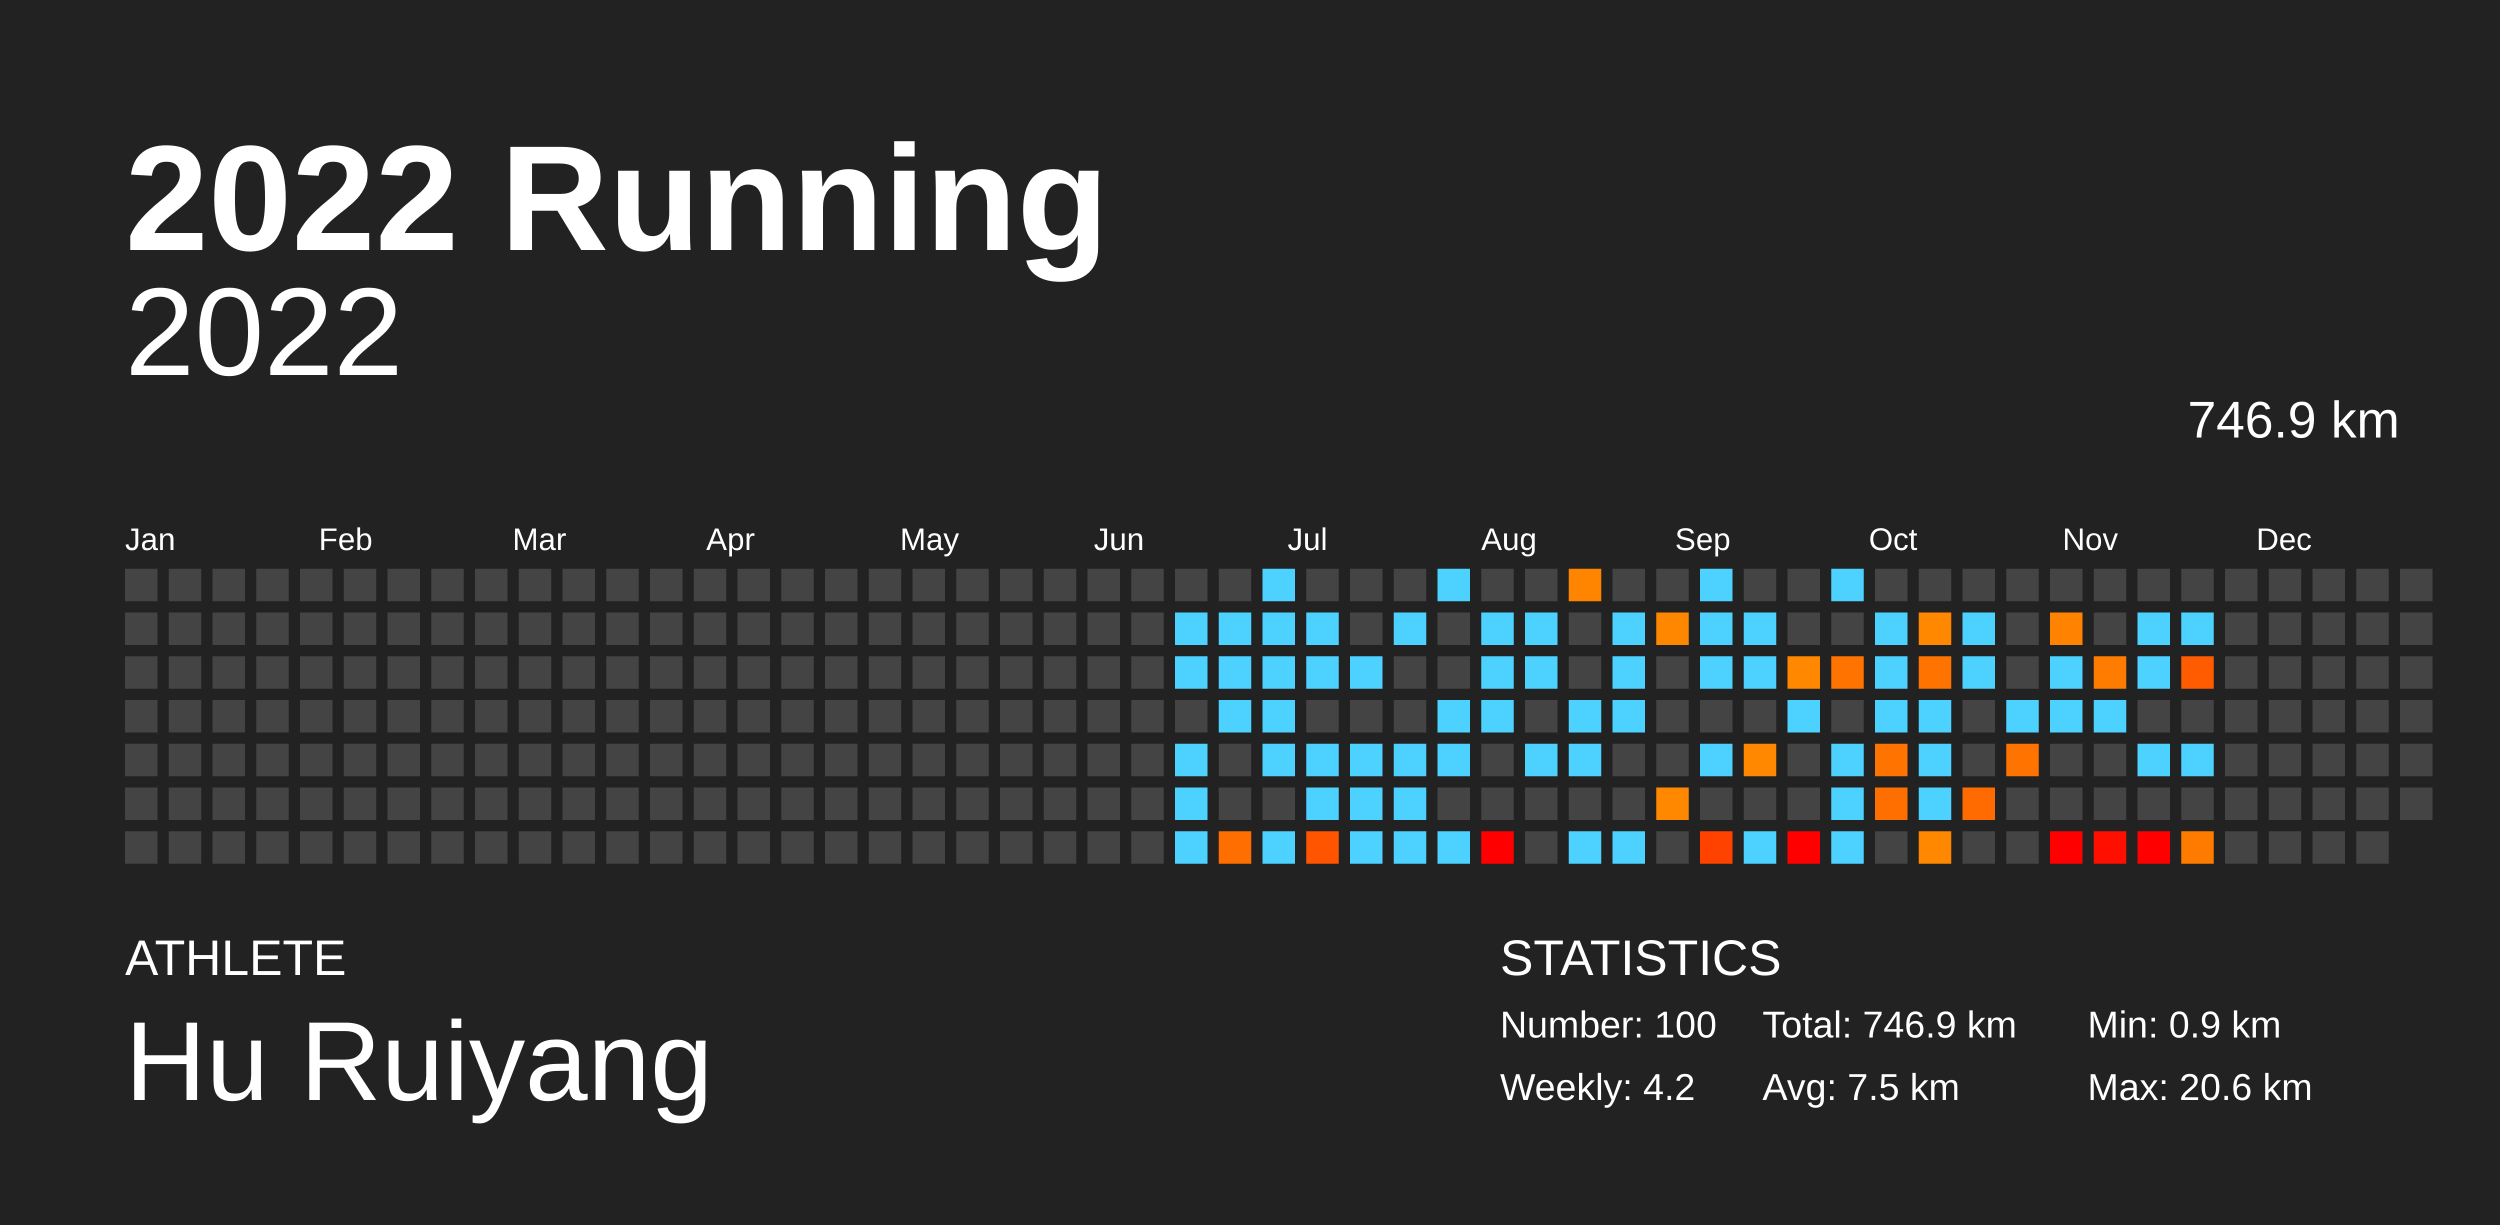
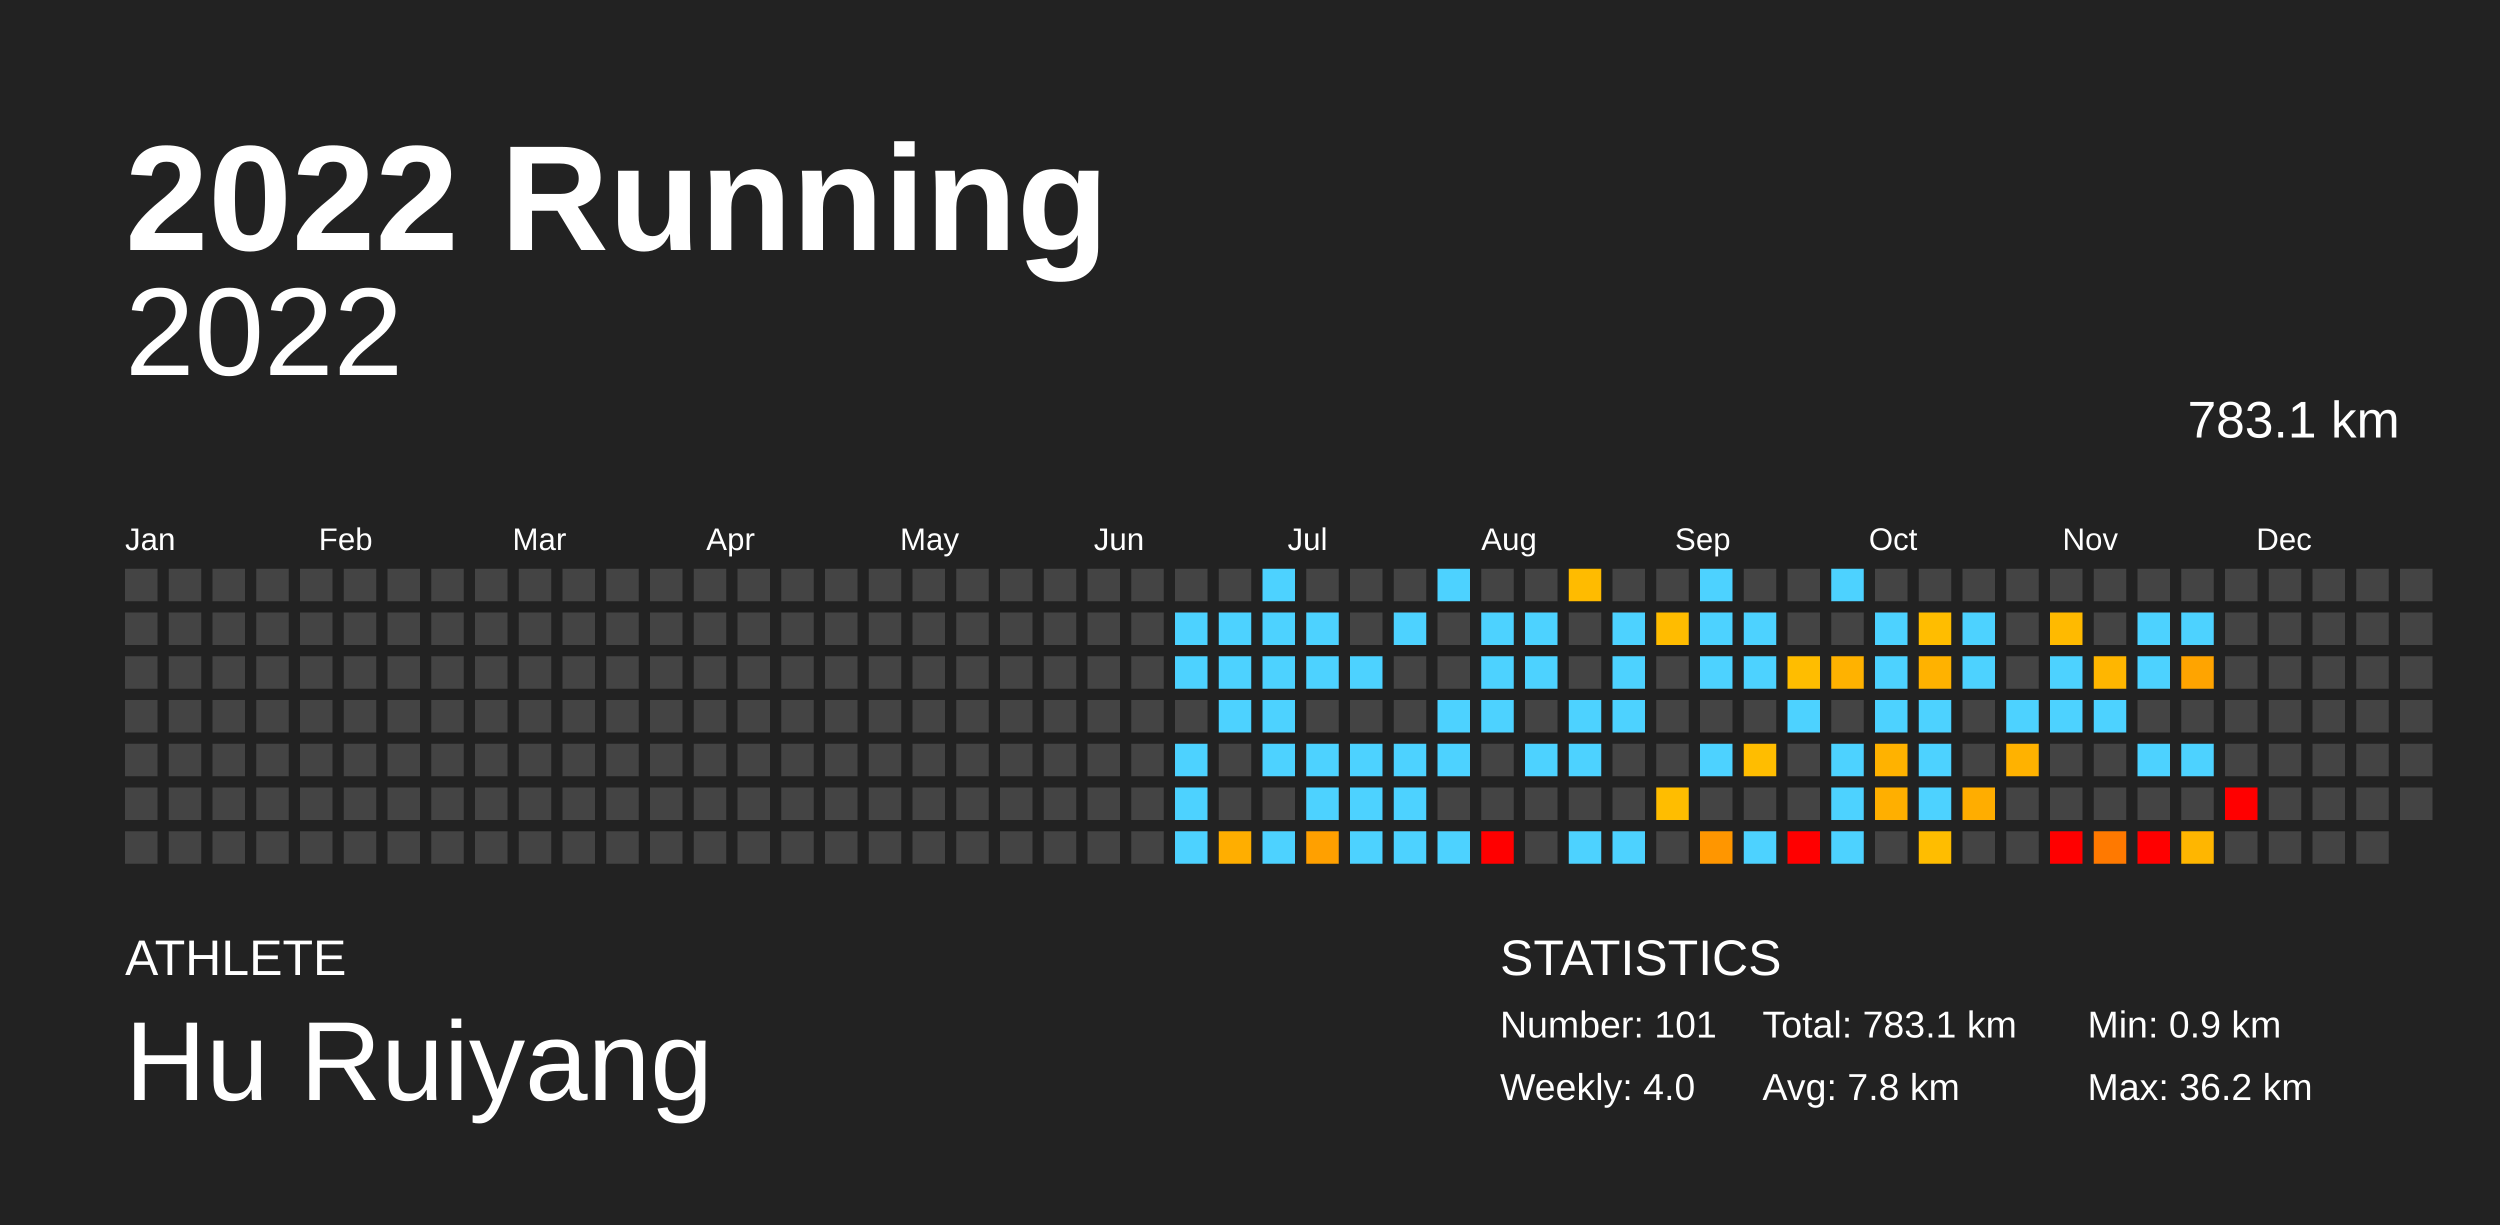
<svg xmlns="http://www.w3.org/2000/svg" baseProfile="full" height="98mm" version="1.1" viewBox="0,0,200,98" width="200mm">
  <defs />
  <rect fill="#222222" height="98" width="200" x="0" y="0" />
  <text fill="#FFFFFF" style="font-size:12px; font-family:Arial; font-weight:bold;" x="10" y="20">2022 Running</text>
  <text fill="#FFFFFF" style="font-size:4px; font-family:Arial" x="10" y="78">ATHLETE</text>
  <text fill="#FFFFFF" style="font-size:9px; font-family:Arial" x="10" y="88">Hu Ruiyang</text>
  <text fill="#FFFFFF" style="font-size:4px; font-family:Arial" x="120" y="78">STATISTICS</text>
-   <text fill="#FFFFFF" style="font-size:3px; font-family:Arial" x="120" y="83">Number: 100</text>
-   <text fill="#FFFFFF" style="font-size:3px; font-family:Arial" x="120" y="88">Weekly: 4.2</text>
-   <text fill="#FFFFFF" style="font-size:3px; font-family:Arial" x="141" y="83">Total: 746.9 km</text>
-   <text fill="#FFFFFF" style="font-size:3px; font-family:Arial" x="141" y="88">Avg: 7.5 km</text>
+   <text fill="#FFFFFF" style="font-size:3px; font-family:Arial" x="120" y="83">Number: 101</text>
+   <text fill="#FFFFFF" style="font-size:3px; font-family:Arial" x="120" y="88">Weekly: 4.0</text>
+   <text fill="#FFFFFF" style="font-size:3px; font-family:Arial" x="141" y="83">Total: 783.1 km</text>
+   <text fill="#FFFFFF" style="font-size:3px; font-family:Arial" x="141" y="88">Avg: 7.8 km</text>
  <text fill="#FFFFFF" style="font-size:3px; font-family:Arial" x="167" y="83">Min: 0.9 km</text>
-   <text fill="#FFFFFF" style="font-size:3px; font-family:Arial" x="167" y="88">Max: 20.6 km</text>
+   <text fill="#FFFFFF" style="font-size:3px; font-family:Arial" x="167" y="88">Max: 36.2 km</text>
  <text alignment-baseline="hanging" fill="#FFFFFF" style="font-size:10.0px; font-family:Arial;" x="10" y="30">2022</text>
-   <text alignment-baseline="hanging" fill="#FFFFFF" style="font-size:4.125px; font-family:Arial;" x="175" y="35">746.9 km</text>
+   <text alignment-baseline="hanging" fill="#FFFFFF" style="font-size:4.125px; font-family:Arial;" x="175" y="35">783.1 km</text>
  <text fill="#FFFFFF" style="font-size:2.5px; font-family:Arial" x="10.0" y="44">Jan</text>
  <text fill="#FFFFFF" style="font-size:2.5px; font-family:Arial" x="25.5" y="44">Feb</text>
  <text fill="#FFFFFF" style="font-size:2.5px; font-family:Arial" x="41.0" y="44">Mar</text>
  <text fill="#FFFFFF" style="font-size:2.5px; font-family:Arial" x="56.5" y="44">Apr</text>
  <text fill="#FFFFFF" style="font-size:2.5px; font-family:Arial" x="72.0" y="44">May</text>
  <text fill="#FFFFFF" style="font-size:2.5px; font-family:Arial" x="87.5" y="44">Jun</text>
  <text fill="#FFFFFF" style="font-size:2.5px; font-family:Arial" x="103.0" y="44">Jul</text>
  <text fill="#FFFFFF" style="font-size:2.5px; font-family:Arial" x="118.5" y="44">Aug</text>
  <text fill="#FFFFFF" style="font-size:2.5px; font-family:Arial" x="134.0" y="44">Sep</text>
  <text fill="#FFFFFF" style="font-size:2.5px; font-family:Arial" x="149.5" y="44">Oct</text>
  <text fill="#FFFFFF" style="font-size:2.5px; font-family:Arial" x="165.0" y="44">Nov</text>
  <text fill="#FFFFFF" style="font-size:2.5px; font-family:Arial" x="180.5" y="44">Dec</text>
  <rect fill="#444444" height="2.6" width="2.6" x="10.0" y="45.5" />
  <rect fill="#444444" height="2.6" width="2.6" x="10.0" y="49.0" />
  <rect fill="#444444" height="2.6" width="2.6" x="10.0" y="52.5" />
  <rect fill="#444444" height="2.6" width="2.6" x="10.0" y="56.0" />
  <rect fill="#444444" height="2.6" width="2.6" x="10.0" y="59.5" />
  <rect fill="#444444" height="2.6" width="2.6" x="10.0" y="63.0" />
  <rect fill="#444444" height="2.6" width="2.6" x="10.0" y="66.5" />
  <rect fill="#444444" height="2.6" width="2.6" x="13.5" y="45.5" />
  <rect fill="#444444" height="2.6" width="2.6" x="13.5" y="49.0" />
  <rect fill="#444444" height="2.6" width="2.6" x="13.5" y="52.5" />
  <rect fill="#444444" height="2.6" width="2.6" x="13.5" y="56.0" />
  <rect fill="#444444" height="2.6" width="2.6" x="13.5" y="59.5" />
  <rect fill="#444444" height="2.6" width="2.6" x="13.5" y="63.0" />
  <rect fill="#444444" height="2.6" width="2.6" x="13.5" y="66.5" />
  <rect fill="#444444" height="2.6" width="2.6" x="17.0" y="45.5" />
  <rect fill="#444444" height="2.6" width="2.6" x="17.0" y="49.0" />
  <rect fill="#444444" height="2.6" width="2.6" x="17.0" y="52.5" />
  <rect fill="#444444" height="2.6" width="2.6" x="17.0" y="56.0" />
  <rect fill="#444444" height="2.6" width="2.6" x="17.0" y="59.5" />
  <rect fill="#444444" height="2.6" width="2.6" x="17.0" y="63.0" />
  <rect fill="#444444" height="2.6" width="2.6" x="17.0" y="66.5" />
  <rect fill="#444444" height="2.6" width="2.6" x="20.5" y="45.5" />
  <rect fill="#444444" height="2.6" width="2.6" x="20.5" y="49.0" />
  <rect fill="#444444" height="2.6" width="2.6" x="20.5" y="52.5" />
  <rect fill="#444444" height="2.6" width="2.6" x="20.5" y="56.0" />
  <rect fill="#444444" height="2.6" width="2.6" x="20.5" y="59.5" />
  <rect fill="#444444" height="2.6" width="2.6" x="20.5" y="63.0" />
  <rect fill="#444444" height="2.6" width="2.6" x="20.5" y="66.5" />
  <rect fill="#444444" height="2.6" width="2.6" x="24.0" y="45.5" />
  <rect fill="#444444" height="2.6" width="2.6" x="24.0" y="49.0" />
  <rect fill="#444444" height="2.6" width="2.6" x="24.0" y="52.5" />
  <rect fill="#444444" height="2.6" width="2.6" x="24.0" y="56.0" />
  <rect fill="#444444" height="2.6" width="2.6" x="24.0" y="59.5" />
  <rect fill="#444444" height="2.6" width="2.6" x="24.0" y="63.0" />
  <rect fill="#444444" height="2.6" width="2.6" x="24.0" y="66.5" />
  <rect fill="#444444" height="2.6" width="2.6" x="27.5" y="45.5" />
  <rect fill="#444444" height="2.6" width="2.6" x="27.5" y="49.0" />
  <rect fill="#444444" height="2.6" width="2.6" x="27.5" y="52.5" />
  <rect fill="#444444" height="2.6" width="2.6" x="27.5" y="56.0" />
  <rect fill="#444444" height="2.6" width="2.6" x="27.5" y="59.5" />
  <rect fill="#444444" height="2.6" width="2.6" x="27.5" y="63.0" />
  <rect fill="#444444" height="2.6" width="2.6" x="27.5" y="66.5" />
  <rect fill="#444444" height="2.6" width="2.6" x="31.0" y="45.5" />
  <rect fill="#444444" height="2.6" width="2.6" x="31.0" y="49.0" />
  <rect fill="#444444" height="2.6" width="2.6" x="31.0" y="52.5" />
  <rect fill="#444444" height="2.6" width="2.6" x="31.0" y="56.0" />
  <rect fill="#444444" height="2.6" width="2.6" x="31.0" y="59.5" />
  <rect fill="#444444" height="2.6" width="2.6" x="31.0" y="63.0" />
  <rect fill="#444444" height="2.6" width="2.6" x="31.0" y="66.5" />
  <rect fill="#444444" height="2.6" width="2.6" x="34.5" y="45.5" />
  <rect fill="#444444" height="2.6" width="2.6" x="34.5" y="49.0" />
  <rect fill="#444444" height="2.6" width="2.6" x="34.5" y="52.5" />
  <rect fill="#444444" height="2.6" width="2.6" x="34.5" y="56.0" />
  <rect fill="#444444" height="2.6" width="2.6" x="34.5" y="59.5" />
  <rect fill="#444444" height="2.6" width="2.6" x="34.5" y="63.0" />
  <rect fill="#444444" height="2.6" width="2.6" x="34.5" y="66.5" />
  <rect fill="#444444" height="2.6" width="2.6" x="38.0" y="45.5" />
  <rect fill="#444444" height="2.6" width="2.6" x="38.0" y="49.0" />
  <rect fill="#444444" height="2.6" width="2.6" x="38.0" y="52.5" />
  <rect fill="#444444" height="2.6" width="2.6" x="38.0" y="56.0" />
  <rect fill="#444444" height="2.6" width="2.6" x="38.0" y="59.5" />
  <rect fill="#444444" height="2.6" width="2.6" x="38.0" y="63.0" />
  <rect fill="#444444" height="2.6" width="2.6" x="38.0" y="66.5" />
  <rect fill="#444444" height="2.6" width="2.6" x="41.5" y="45.5" />
  <rect fill="#444444" height="2.6" width="2.6" x="41.5" y="49.0" />
  <rect fill="#444444" height="2.6" width="2.6" x="41.5" y="52.5" />
  <rect fill="#444444" height="2.6" width="2.6" x="41.5" y="56.0" />
  <rect fill="#444444" height="2.6" width="2.6" x="41.5" y="59.5" />
  <rect fill="#444444" height="2.6" width="2.6" x="41.5" y="63.0" />
  <rect fill="#444444" height="2.6" width="2.6" x="41.5" y="66.5" />
  <rect fill="#444444" height="2.6" width="2.6" x="45.0" y="45.5" />
  <rect fill="#444444" height="2.6" width="2.6" x="45.0" y="49.0" />
  <rect fill="#444444" height="2.6" width="2.6" x="45.0" y="52.5" />
  <rect fill="#444444" height="2.6" width="2.6" x="45.0" y="56.0" />
  <rect fill="#444444" height="2.6" width="2.6" x="45.0" y="59.5" />
  <rect fill="#444444" height="2.6" width="2.6" x="45.0" y="63.0" />
  <rect fill="#444444" height="2.6" width="2.6" x="45.0" y="66.5" />
  <rect fill="#444444" height="2.6" width="2.6" x="48.5" y="45.5" />
  <rect fill="#444444" height="2.6" width="2.6" x="48.5" y="49.0" />
  <rect fill="#444444" height="2.6" width="2.6" x="48.5" y="52.5" />
  <rect fill="#444444" height="2.6" width="2.6" x="48.5" y="56.0" />
  <rect fill="#444444" height="2.6" width="2.6" x="48.5" y="59.5" />
  <rect fill="#444444" height="2.6" width="2.6" x="48.5" y="63.0" />
  <rect fill="#444444" height="2.6" width="2.6" x="48.5" y="66.5" />
  <rect fill="#444444" height="2.6" width="2.6" x="52.0" y="45.5" />
  <rect fill="#444444" height="2.6" width="2.6" x="52.0" y="49.0" />
  <rect fill="#444444" height="2.6" width="2.6" x="52.0" y="52.5" />
  <rect fill="#444444" height="2.6" width="2.6" x="52.0" y="56.0" />
  <rect fill="#444444" height="2.6" width="2.6" x="52.0" y="59.5" />
  <rect fill="#444444" height="2.6" width="2.6" x="52.0" y="63.0" />
  <rect fill="#444444" height="2.6" width="2.6" x="52.0" y="66.5" />
  <rect fill="#444444" height="2.6" width="2.6" x="55.5" y="45.5" />
  <rect fill="#444444" height="2.6" width="2.6" x="55.5" y="49.0" />
  <rect fill="#444444" height="2.6" width="2.6" x="55.5" y="52.5" />
  <rect fill="#444444" height="2.6" width="2.6" x="55.5" y="56.0" />
  <rect fill="#444444" height="2.6" width="2.6" x="55.5" y="59.5" />
  <rect fill="#444444" height="2.6" width="2.6" x="55.5" y="63.0" />
  <rect fill="#444444" height="2.6" width="2.6" x="55.5" y="66.5" />
  <rect fill="#444444" height="2.6" width="2.6" x="59.0" y="45.5" />
  <rect fill="#444444" height="2.6" width="2.6" x="59.0" y="49.0" />
  <rect fill="#444444" height="2.6" width="2.6" x="59.0" y="52.5" />
  <rect fill="#444444" height="2.6" width="2.6" x="59.0" y="56.0" />
  <rect fill="#444444" height="2.6" width="2.6" x="59.0" y="59.5" />
  <rect fill="#444444" height="2.6" width="2.6" x="59.0" y="63.0" />
  <rect fill="#444444" height="2.6" width="2.6" x="59.0" y="66.5" />
  <rect fill="#444444" height="2.6" width="2.6" x="62.5" y="45.5" />
  <rect fill="#444444" height="2.6" width="2.6" x="62.5" y="49.0" />
  <rect fill="#444444" height="2.6" width="2.6" x="62.5" y="52.5" />
  <rect fill="#444444" height="2.6" width="2.6" x="62.5" y="56.0" />
  <rect fill="#444444" height="2.6" width="2.6" x="62.5" y="59.5" />
  <rect fill="#444444" height="2.6" width="2.6" x="62.5" y="63.0" />
  <rect fill="#444444" height="2.6" width="2.6" x="62.5" y="66.5" />
  <rect fill="#444444" height="2.6" width="2.6" x="66.0" y="45.5" />
  <rect fill="#444444" height="2.6" width="2.6" x="66.0" y="49.0" />
  <rect fill="#444444" height="2.6" width="2.6" x="66.0" y="52.5" />
  <rect fill="#444444" height="2.6" width="2.6" x="66.0" y="56.0" />
  <rect fill="#444444" height="2.6" width="2.6" x="66.0" y="59.5" />
  <rect fill="#444444" height="2.6" width="2.6" x="66.0" y="63.0" />
  <rect fill="#444444" height="2.6" width="2.6" x="66.0" y="66.5" />
  <rect fill="#444444" height="2.6" width="2.6" x="69.5" y="45.5" />
  <rect fill="#444444" height="2.6" width="2.6" x="69.5" y="49.0" />
  <rect fill="#444444" height="2.6" width="2.6" x="69.5" y="52.5" />
  <rect fill="#444444" height="2.6" width="2.6" x="69.5" y="56.0" />
  <rect fill="#444444" height="2.6" width="2.6" x="69.5" y="59.5" />
  <rect fill="#444444" height="2.6" width="2.6" x="69.5" y="63.0" />
  <rect fill="#444444" height="2.6" width="2.6" x="69.5" y="66.5" />
  <rect fill="#444444" height="2.6" width="2.6" x="73.0" y="45.5" />
  <rect fill="#444444" height="2.6" width="2.6" x="73.0" y="49.0" />
  <rect fill="#444444" height="2.6" width="2.6" x="73.0" y="52.5" />
  <rect fill="#444444" height="2.6" width="2.6" x="73.0" y="56.0" />
  <rect fill="#444444" height="2.6" width="2.6" x="73.0" y="59.5" />
  <rect fill="#444444" height="2.6" width="2.6" x="73.0" y="63.0" />
  <rect fill="#444444" height="2.6" width="2.6" x="73.0" y="66.5" />
  <rect fill="#444444" height="2.6" width="2.6" x="76.5" y="45.5" />
  <rect fill="#444444" height="2.6" width="2.6" x="76.5" y="49.0" />
  <rect fill="#444444" height="2.6" width="2.6" x="76.5" y="52.5" />
  <rect fill="#444444" height="2.6" width="2.6" x="76.5" y="56.0" />
  <rect fill="#444444" height="2.6" width="2.6" x="76.5" y="59.5" />
  <rect fill="#444444" height="2.6" width="2.6" x="76.5" y="63.0" />
  <rect fill="#444444" height="2.6" width="2.6" x="76.5" y="66.5" />
  <rect fill="#444444" height="2.6" width="2.6" x="80.0" y="45.5" />
  <rect fill="#444444" height="2.6" width="2.6" x="80.0" y="49.0" />
  <rect fill="#444444" height="2.6" width="2.6" x="80.0" y="52.5" />
  <rect fill="#444444" height="2.6" width="2.6" x="80.0" y="56.0" />
  <rect fill="#444444" height="2.6" width="2.6" x="80.0" y="59.5" />
  <rect fill="#444444" height="2.6" width="2.6" x="80.0" y="63.0" />
  <rect fill="#444444" height="2.6" width="2.6" x="80.0" y="66.5" />
  <rect fill="#444444" height="2.6" width="2.6" x="83.5" y="45.5" />
  <rect fill="#444444" height="2.6" width="2.6" x="83.5" y="49.0" />
  <rect fill="#444444" height="2.6" width="2.6" x="83.5" y="52.5" />
  <rect fill="#444444" height="2.6" width="2.6" x="83.5" y="56.0" />
  <rect fill="#444444" height="2.6" width="2.6" x="83.5" y="59.5" />
  <rect fill="#444444" height="2.6" width="2.6" x="83.5" y="63.0" />
  <rect fill="#444444" height="2.6" width="2.6" x="83.5" y="66.5" />
  <rect fill="#444444" height="2.6" width="2.6" x="87.0" y="45.5" />
  <rect fill="#444444" height="2.6" width="2.6" x="87.0" y="49.0" />
  <rect fill="#444444" height="2.6" width="2.6" x="87.0" y="52.5" />
  <rect fill="#444444" height="2.6" width="2.6" x="87.0" y="56.0" />
  <rect fill="#444444" height="2.6" width="2.6" x="87.0" y="59.5" />
  <rect fill="#444444" height="2.6" width="2.6" x="87.0" y="63.0" />
  <rect fill="#444444" height="2.6" width="2.6" x="87.0" y="66.5" />
  <rect fill="#444444" height="2.6" width="2.6" x="90.5" y="45.5" />
  <rect fill="#444444" height="2.6" width="2.6" x="90.5" y="49.0" />
  <rect fill="#444444" height="2.6" width="2.6" x="90.5" y="52.5" />
  <rect fill="#444444" height="2.6" width="2.6" x="90.5" y="56.0" />
  <rect fill="#444444" height="2.6" width="2.6" x="90.5" y="59.5" />
  <rect fill="#444444" height="2.6" width="2.6" x="90.5" y="63.0" />
  <rect fill="#444444" height="2.6" width="2.6" x="90.5" y="66.5" />
  <rect fill="#444444" height="2.6" width="2.6" x="94.0" y="45.5" />
  <rect fill="#4dd2ff" height="2.6" width="2.6" x="94.0" y="49.0" />
  <rect fill="#4dd2ff" height="2.6" width="2.6" x="94.0" y="52.5" />
  <rect fill="#444444" height="2.6" width="2.6" x="94.0" y="56.0" />
  <rect fill="#4dd2ff" height="2.6" width="2.6" x="94.0" y="59.5" />
  <rect fill="#4dd2ff" height="2.6" width="2.6" x="94.0" y="63.0" />
  <rect fill="#4dd2ff" height="2.6" width="2.6" x="94.0" y="66.5" />
  <rect fill="#444444" height="2.6" width="2.6" x="97.5" y="45.5" />
  <rect fill="#4dd2ff" height="2.6" width="2.6" x="97.5" y="49.0" />
  <rect fill="#4dd2ff" height="2.6" width="2.6" x="97.5" y="52.5" />
  <rect fill="#4dd2ff" height="2.6" width="2.6" x="97.5" y="56.0" />
  <rect fill="#444444" height="2.6" width="2.6" x="97.5" y="59.5" />
  <rect fill="#444444" height="2.6" width="2.6" x="97.5" y="63.0" />
-   <rect fill="#ff6e00" height="2.6" width="2.6" x="97.5" y="66.5" />
+   <rect fill="#ffae00" height="2.6" width="2.6" x="97.5" y="66.5" />
  <rect fill="#4dd2ff" height="2.6" width="2.6" x="101.0" y="45.5" />
  <rect fill="#4dd2ff" height="2.6" width="2.6" x="101.0" y="49.0" />
  <rect fill="#4dd2ff" height="2.6" width="2.6" x="101.0" y="52.5" />
  <rect fill="#4dd2ff" height="2.6" width="2.6" x="101.0" y="56.0" />
  <rect fill="#4dd2ff" height="2.6" width="2.6" x="101.0" y="59.5" />
  <rect fill="#444444" height="2.6" width="2.6" x="101.0" y="63.0" />
  <rect fill="#4dd2ff" height="2.6" width="2.6" x="101.0" y="66.5" />
  <rect fill="#444444" height="2.6" width="2.6" x="104.5" y="45.5" />
  <rect fill="#4dd2ff" height="2.6" width="2.6" x="104.5" y="49.0" />
  <rect fill="#4dd2ff" height="2.6" width="2.6" x="104.5" y="52.5" />
  <rect fill="#444444" height="2.6" width="2.6" x="104.5" y="56.0" />
  <rect fill="#4dd2ff" height="2.6" width="2.6" x="104.5" y="59.5" />
  <rect fill="#4dd2ff" height="2.6" width="2.6" x="104.5" y="63.0" />
-   <rect fill="#ff5400" height="2.6" width="2.6" x="104.5" y="66.5" />
+   <rect fill="#ffa000" height="2.6" width="2.6" x="104.5" y="66.5" />
  <rect fill="#444444" height="2.6" width="2.6" x="108.0" y="45.5" />
  <rect fill="#444444" height="2.6" width="2.6" x="108.0" y="49.0" />
  <rect fill="#4dd2ff" height="2.6" width="2.6" x="108.0" y="52.5" />
  <rect fill="#444444" height="2.6" width="2.6" x="108.0" y="56.0" />
  <rect fill="#4dd2ff" height="2.6" width="2.6" x="108.0" y="59.5" />
  <rect fill="#4dd2ff" height="2.6" width="2.6" x="108.0" y="63.0" />
  <rect fill="#4dd2ff" height="2.6" width="2.6" x="108.0" y="66.5" />
  <rect fill="#444444" height="2.6" width="2.6" x="111.5" y="45.5" />
  <rect fill="#4dd2ff" height="2.6" width="2.6" x="111.5" y="49.0" />
  <rect fill="#444444" height="2.6" width="2.6" x="111.5" y="52.5" />
  <rect fill="#444444" height="2.6" width="2.6" x="111.5" y="56.0" />
  <rect fill="#4dd2ff" height="2.6" width="2.6" x="111.5" y="59.5" />
  <rect fill="#4dd2ff" height="2.6" width="2.6" x="111.5" y="63.0" />
  <rect fill="#4dd2ff" height="2.6" width="2.6" x="111.5" y="66.5" />
  <rect fill="#4dd2ff" height="2.6" width="2.6" x="115.0" y="45.5" />
  <rect fill="#444444" height="2.6" width="2.6" x="115.0" y="49.0" />
  <rect fill="#444444" height="2.6" width="2.6" x="115.0" y="52.5" />
  <rect fill="#4dd2ff" height="2.6" width="2.6" x="115.0" y="56.0" />
  <rect fill="#4dd2ff" height="2.6" width="2.6" x="115.0" y="59.5" />
  <rect fill="#444444" height="2.6" width="2.6" x="115.0" y="63.0" />
  <rect fill="#4dd2ff" height="2.6" width="2.6" x="115.0" y="66.5" />
  <rect fill="#444444" height="2.6" width="2.6" x="118.5" y="45.5" />
  <rect fill="#4dd2ff" height="2.6" width="2.6" x="118.5" y="49.0" />
  <rect fill="#4dd2ff" height="2.6" width="2.6" x="118.5" y="52.5" />
  <rect fill="#4dd2ff" height="2.6" width="2.6" x="118.5" y="56.0" />
  <rect fill="#444444" height="2.6" width="2.6" x="118.5" y="59.5" />
  <rect fill="#444444" height="2.6" width="2.6" x="118.5" y="63.0" />
  <rect fill="red" height="2.6" width="2.6" x="118.5" y="66.5" />
  <rect fill="#444444" height="2.6" width="2.6" x="122.0" y="45.5" />
  <rect fill="#4dd2ff" height="2.6" width="2.6" x="122.0" y="49.0" />
  <rect fill="#4dd2ff" height="2.6" width="2.6" x="122.0" y="52.5" />
  <rect fill="#444444" height="2.6" width="2.6" x="122.0" y="56.0" />
  <rect fill="#4dd2ff" height="2.6" width="2.6" x="122.0" y="59.5" />
  <rect fill="#444444" height="2.6" width="2.6" x="122.0" y="63.0" />
  <rect fill="#444444" height="2.6" width="2.6" x="122.0" y="66.5" />
-   <rect fill="#ff8400" height="2.6" width="2.6" x="125.5" y="45.5" />
+   <rect fill="#ffbb00" height="2.6" width="2.6" x="125.5" y="45.5" />
  <rect fill="#444444" height="2.6" width="2.6" x="125.5" y="49.0" />
  <rect fill="#444444" height="2.6" width="2.6" x="125.5" y="52.5" />
  <rect fill="#4dd2ff" height="2.6" width="2.6" x="125.5" y="56.0" />
  <rect fill="#4dd2ff" height="2.6" width="2.6" x="125.5" y="59.5" />
  <rect fill="#444444" height="2.6" width="2.6" x="125.5" y="63.0" />
  <rect fill="#4dd2ff" height="2.6" width="2.6" x="125.5" y="66.5" />
  <rect fill="#444444" height="2.6" width="2.6" x="129.0" y="45.5" />
  <rect fill="#4dd2ff" height="2.6" width="2.6" x="129.0" y="49.0" />
  <rect fill="#4dd2ff" height="2.6" width="2.6" x="129.0" y="52.5" />
  <rect fill="#4dd2ff" height="2.6" width="2.6" x="129.0" y="56.0" />
  <rect fill="#444444" height="2.6" width="2.6" x="129.0" y="59.5" />
  <rect fill="#444444" height="2.6" width="2.6" x="129.0" y="63.0" />
  <rect fill="#4dd2ff" height="2.6" width="2.6" x="129.0" y="66.5" />
  <rect fill="#444444" height="2.6" width="2.6" x="132.5" y="45.5" />
-   <rect fill="#ff8700" height="2.6" width="2.6" x="132.5" y="49.0" />
+   <rect fill="#ffbc00" height="2.6" width="2.6" x="132.5" y="49.0" />
  <rect fill="#444444" height="2.6" width="2.6" x="132.5" y="52.5" />
  <rect fill="#444444" height="2.6" width="2.6" x="132.5" y="56.0" />
  <rect fill="#444444" height="2.6" width="2.6" x="132.5" y="59.5" />
-   <rect fill="#ff8800" height="2.6" width="2.6" x="132.5" y="63.0" />
+   <rect fill="#ffbd00" height="2.6" width="2.6" x="132.5" y="63.0" />
  <rect fill="#444444" height="2.6" width="2.6" x="132.5" y="66.5" />
  <rect fill="#4dd2ff" height="2.6" width="2.6" x="136.0" y="45.5" />
  <rect fill="#4dd2ff" height="2.6" width="2.6" x="136.0" y="49.0" />
  <rect fill="#4dd2ff" height="2.6" width="2.6" x="136.0" y="52.5" />
  <rect fill="#444444" height="2.6" width="2.6" x="136.0" y="56.0" />
  <rect fill="#4dd2ff" height="2.6" width="2.6" x="136.0" y="59.5" />
  <rect fill="#444444" height="2.6" width="2.6" x="136.0" y="63.0" />
-   <rect fill="#ff4200" height="2.6" width="2.6" x="136.0" y="66.5" />
+   <rect fill="#ff9600" height="2.6" width="2.6" x="136.0" y="66.5" />
  <rect fill="#444444" height="2.6" width="2.6" x="139.5" y="45.5" />
  <rect fill="#4dd2ff" height="2.6" width="2.6" x="139.5" y="49.0" />
  <rect fill="#4dd2ff" height="2.6" width="2.6" x="139.5" y="52.5" />
  <rect fill="#444444" height="2.6" width="2.6" x="139.5" y="56.0" />
-   <rect fill="#ff8800" height="2.6" width="2.6" x="139.5" y="59.5" />
+   <rect fill="#ffbd00" height="2.6" width="2.6" x="139.5" y="59.5" />
  <rect fill="#444444" height="2.6" width="2.6" x="139.5" y="63.0" />
  <rect fill="#4dd2ff" height="2.6" width="2.6" x="139.5" y="66.5" />
  <rect fill="#444444" height="2.6" width="2.6" x="143.0" y="45.5" />
  <rect fill="#444444" height="2.6" width="2.6" x="143.0" y="49.0" />
-   <rect fill="#ff8800" height="2.6" width="2.6" x="143.0" y="52.5" />
+   <rect fill="#ffbd00" height="2.6" width="2.6" x="143.0" y="52.5" />
  <rect fill="#4dd2ff" height="2.6" width="2.6" x="143.0" y="56.0" />
  <rect fill="#444444" height="2.6" width="2.6" x="143.0" y="59.5" />
  <rect fill="#444444" height="2.6" width="2.6" x="143.0" y="63.0" />
  <rect fill="red" height="2.6" width="2.6" x="143.0" y="66.5" />
  <rect fill="#4dd2ff" height="2.6" width="2.6" x="146.5" y="45.5" />
  <rect fill="#444444" height="2.6" width="2.6" x="146.5" y="49.0" />
-   <rect fill="#ff7400" height="2.6" width="2.6" x="146.5" y="52.5" />
+   <rect fill="#ffb200" height="2.6" width="2.6" x="146.5" y="52.5" />
  <rect fill="#444444" height="2.6" width="2.6" x="146.5" y="56.0" />
  <rect fill="#4dd2ff" height="2.6" width="2.6" x="146.5" y="59.5" />
  <rect fill="#4dd2ff" height="2.6" width="2.6" x="146.5" y="63.0" />
  <rect fill="#4dd2ff" height="2.6" width="2.6" x="146.5" y="66.5" />
  <rect fill="#444444" height="2.6" width="2.6" x="150.0" y="45.5" />
  <rect fill="#4dd2ff" height="2.6" width="2.6" x="150.0" y="49.0" />
  <rect fill="#4dd2ff" height="2.6" width="2.6" x="150.0" y="52.5" />
  <rect fill="#4dd2ff" height="2.6" width="2.6" x="150.0" y="56.0" />
-   <rect fill="#ff7400" height="2.6" width="2.6" x="150.0" y="59.5" />
-   <rect fill="#ff6f00" height="2.6" width="2.6" x="150.0" y="63.0" />
+   <rect fill="#ffb200" height="2.6" width="2.6" x="150.0" y="59.5" />
+   <rect fill="#ffaf00" height="2.6" width="2.6" x="150.0" y="63.0" />
  <rect fill="#444444" height="2.6" width="2.6" x="150.0" y="66.5" />
  <rect fill="#444444" height="2.6" width="2.6" x="153.5" y="45.5" />
-   <rect fill="#ff8800" height="2.6" width="2.6" x="153.5" y="49.0" />
-   <rect fill="#ff7400" height="2.6" width="2.6" x="153.5" y="52.5" />
+   <rect fill="#ffbd00" height="2.6" width="2.6" x="153.5" y="49.0" />
+   <rect fill="#ffb200" height="2.6" width="2.6" x="153.5" y="52.5" />
  <rect fill="#4dd2ff" height="2.6" width="2.6" x="153.5" y="56.0" />
  <rect fill="#4dd2ff" height="2.6" width="2.6" x="153.5" y="59.5" />
  <rect fill="#4dd2ff" height="2.6" width="2.6" x="153.5" y="63.0" />
-   <rect fill="#ff8800" height="2.6" width="2.6" x="153.5" y="66.5" />
+   <rect fill="#ffbd00" height="2.6" width="2.6" x="153.5" y="66.5" />
  <rect fill="#444444" height="2.6" width="2.6" x="157.0" y="45.5" />
  <rect fill="#4dd2ff" height="2.6" width="2.6" x="157.0" y="49.0" />
  <rect fill="#4dd2ff" height="2.6" width="2.6" x="157.0" y="52.5" />
  <rect fill="#444444" height="2.6" width="2.6" x="157.0" y="56.0" />
  <rect fill="#444444" height="2.6" width="2.6" x="157.0" y="59.5" />
-   <rect fill="#ff6b00" height="2.6" width="2.6" x="157.0" y="63.0" />
+   <rect fill="#ffad00" height="2.6" width="2.6" x="157.0" y="63.0" />
  <rect fill="#444444" height="2.6" width="2.6" x="157.0" y="66.5" />
  <rect fill="#444444" height="2.6" width="2.6" x="160.5" y="45.5" />
  <rect fill="#444444" height="2.6" width="2.6" x="160.5" y="49.0" />
  <rect fill="#444444" height="2.6" width="2.6" x="160.5" y="52.5" />
  <rect fill="#4dd2ff" height="2.6" width="2.6" x="160.5" y="56.0" />
-   <rect fill="#ff7400" height="2.6" width="2.6" x="160.5" y="59.5" />
+   <rect fill="#ffb200" height="2.6" width="2.6" x="160.5" y="59.5" />
  <rect fill="#444444" height="2.6" width="2.6" x="160.5" y="63.0" />
  <rect fill="#444444" height="2.6" width="2.6" x="160.5" y="66.5" />
  <rect fill="#444444" height="2.6" width="2.6" x="164.0" y="45.5" />
-   <rect fill="#ff8300" height="2.6" width="2.6" x="164.0" y="49.0" />
+   <rect fill="#ffba00" height="2.6" width="2.6" x="164.0" y="49.0" />
  <rect fill="#4dd2ff" height="2.6" width="2.6" x="164.0" y="52.5" />
  <rect fill="#4dd2ff" height="2.6" width="2.6" x="164.0" y="56.0" />
  <rect fill="#444444" height="2.6" width="2.6" x="164.0" y="59.5" />
  <rect fill="#444444" height="2.6" width="2.6" x="164.0" y="63.0" />
  <rect fill="red" height="2.6" width="2.6" x="164.0" y="66.5" />
  <rect fill="#444444" height="2.6" width="2.6" x="167.5" y="45.5" />
  <rect fill="#444444" height="2.6" width="2.6" x="167.5" y="49.0" />
-   <rect fill="#ff7c00" height="2.6" width="2.6" x="167.5" y="52.5" />
+   <rect fill="#ffb600" height="2.6" width="2.6" x="167.5" y="52.5" />
  <rect fill="#4dd2ff" height="2.6" width="2.6" x="167.5" y="56.0" />
  <rect fill="#444444" height="2.6" width="2.6" x="167.5" y="59.5" />
  <rect fill="#444444" height="2.6" width="2.6" x="167.5" y="63.0" />
-   <rect fill="#ff0f00" height="2.6" width="2.6" x="167.5" y="66.5" />
+   <rect fill="#ff7900" height="2.6" width="2.6" x="167.5" y="66.5" />
  <rect fill="#444444" height="2.6" width="2.6" x="171.0" y="45.5" />
  <rect fill="#4dd2ff" height="2.6" width="2.6" x="171.0" y="49.0" />
  <rect fill="#4dd2ff" height="2.6" width="2.6" x="171.0" y="52.5" />
  <rect fill="#444444" height="2.6" width="2.6" x="171.0" y="56.0" />
  <rect fill="#4dd2ff" height="2.6" width="2.6" x="171.0" y="59.5" />
  <rect fill="#444444" height="2.6" width="2.6" x="171.0" y="63.0" />
  <rect fill="red" height="2.6" width="2.6" x="171.0" y="66.5" />
  <rect fill="#444444" height="2.6" width="2.6" x="174.5" y="45.5" />
  <rect fill="#4dd2ff" height="2.6" width="2.6" x="174.5" y="49.0" />
-   <rect fill="#ff5b00" height="2.6" width="2.6" x="174.5" y="52.5" />
+   <rect fill="#ffa400" height="2.6" width="2.6" x="174.5" y="52.5" />
  <rect fill="#444444" height="2.6" width="2.6" x="174.5" y="56.0" />
  <rect fill="#4dd2ff" height="2.6" width="2.6" x="174.5" y="59.5" />
  <rect fill="#444444" height="2.6" width="2.6" x="174.5" y="63.0" />
-   <rect fill="#ff7b00" height="2.6" width="2.6" x="174.5" y="66.5" />
+   <rect fill="#ffb600" height="2.6" width="2.6" x="174.5" y="66.5" />
  <rect fill="#444444" height="2.6" width="2.6" x="178.0" y="45.5" />
  <rect fill="#444444" height="2.6" width="2.6" x="178.0" y="49.0" />
  <rect fill="#444444" height="2.6" width="2.6" x="178.0" y="52.5" />
  <rect fill="#444444" height="2.6" width="2.6" x="178.0" y="56.0" />
  <rect fill="#444444" height="2.6" width="2.6" x="178.0" y="59.5" />
-   <rect fill="#444444" height="2.6" width="2.6" x="178.0" y="63.0" />
+   <rect fill="red" height="2.6" width="2.6" x="178.0" y="63.0" />
  <rect fill="#444444" height="2.6" width="2.6" x="178.0" y="66.5" />
  <rect fill="#444444" height="2.6" width="2.6" x="181.5" y="45.5" />
  <rect fill="#444444" height="2.6" width="2.6" x="181.5" y="49.0" />
  <rect fill="#444444" height="2.6" width="2.6" x="181.5" y="52.5" />
  <rect fill="#444444" height="2.6" width="2.6" x="181.5" y="56.0" />
  <rect fill="#444444" height="2.6" width="2.6" x="181.5" y="59.5" />
  <rect fill="#444444" height="2.6" width="2.6" x="181.5" y="63.0" />
  <rect fill="#444444" height="2.6" width="2.6" x="181.5" y="66.5" />
  <rect fill="#444444" height="2.6" width="2.6" x="185.0" y="45.5" />
  <rect fill="#444444" height="2.6" width="2.6" x="185.0" y="49.0" />
  <rect fill="#444444" height="2.6" width="2.6" x="185.0" y="52.5" />
  <rect fill="#444444" height="2.6" width="2.6" x="185.0" y="56.0" />
  <rect fill="#444444" height="2.6" width="2.6" x="185.0" y="59.5" />
  <rect fill="#444444" height="2.6" width="2.6" x="185.0" y="63.0" />
  <rect fill="#444444" height="2.6" width="2.6" x="185.0" y="66.5" />
  <rect fill="#444444" height="2.6" width="2.6" x="188.5" y="45.5" />
  <rect fill="#444444" height="2.6" width="2.6" x="188.5" y="49.0" />
  <rect fill="#444444" height="2.6" width="2.6" x="188.5" y="52.5" />
  <rect fill="#444444" height="2.6" width="2.6" x="188.5" y="56.0" />
  <rect fill="#444444" height="2.6" width="2.6" x="188.5" y="59.5" />
  <rect fill="#444444" height="2.6" width="2.6" x="188.5" y="63.0" />
  <rect fill="#444444" height="2.6" width="2.6" x="188.5" y="66.5" />
  <rect fill="#444444" height="2.6" width="2.6" x="192.0" y="45.5" />
  <rect fill="#444444" height="2.6" width="2.6" x="192.0" y="49.0" />
  <rect fill="#444444" height="2.6" width="2.6" x="192.0" y="52.5" />
  <rect fill="#444444" height="2.6" width="2.6" x="192.0" y="56.0" />
  <rect fill="#444444" height="2.6" width="2.6" x="192.0" y="59.5" />
  <rect fill="#444444" height="2.6" width="2.6" x="192.0" y="63.0" />
</svg>
